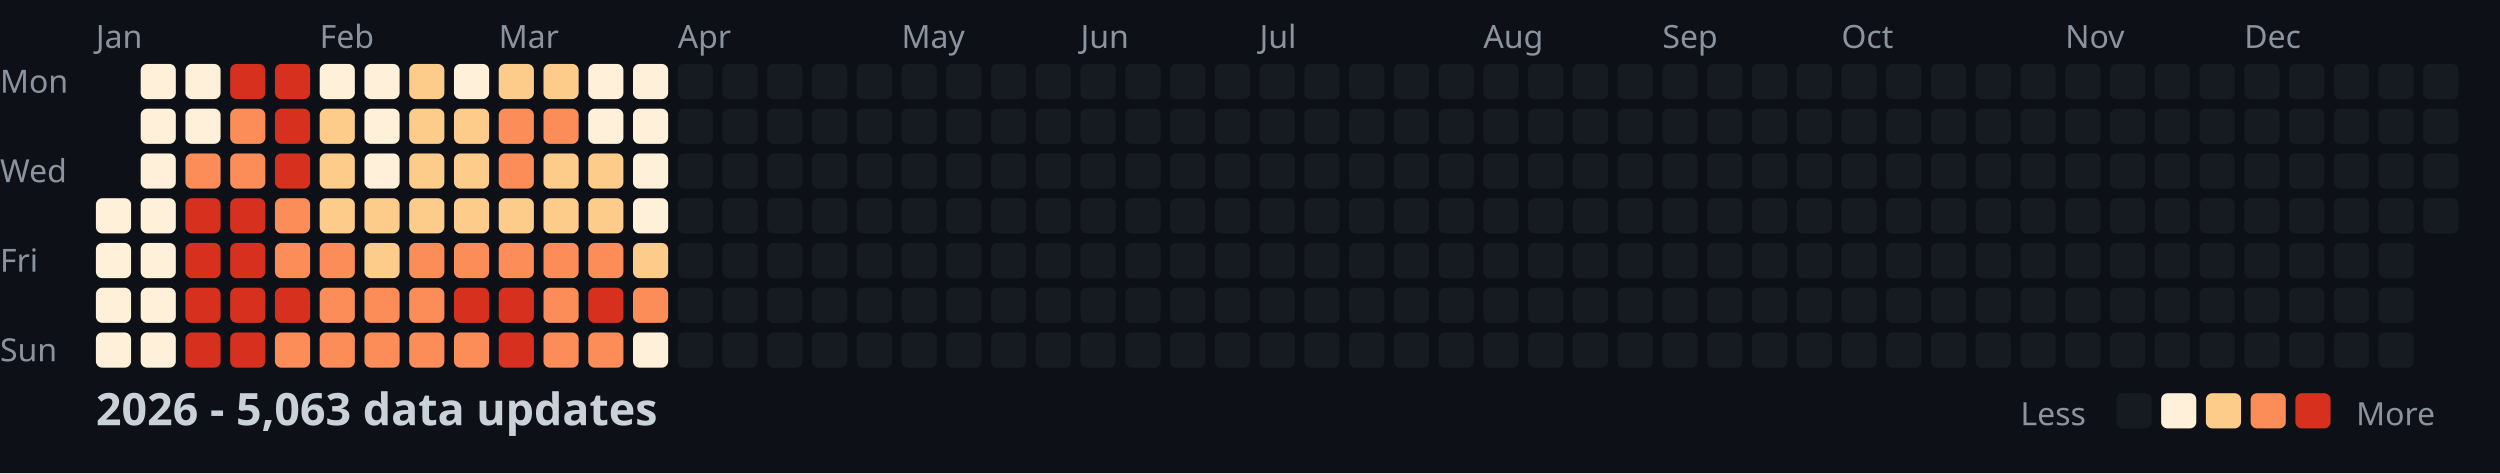
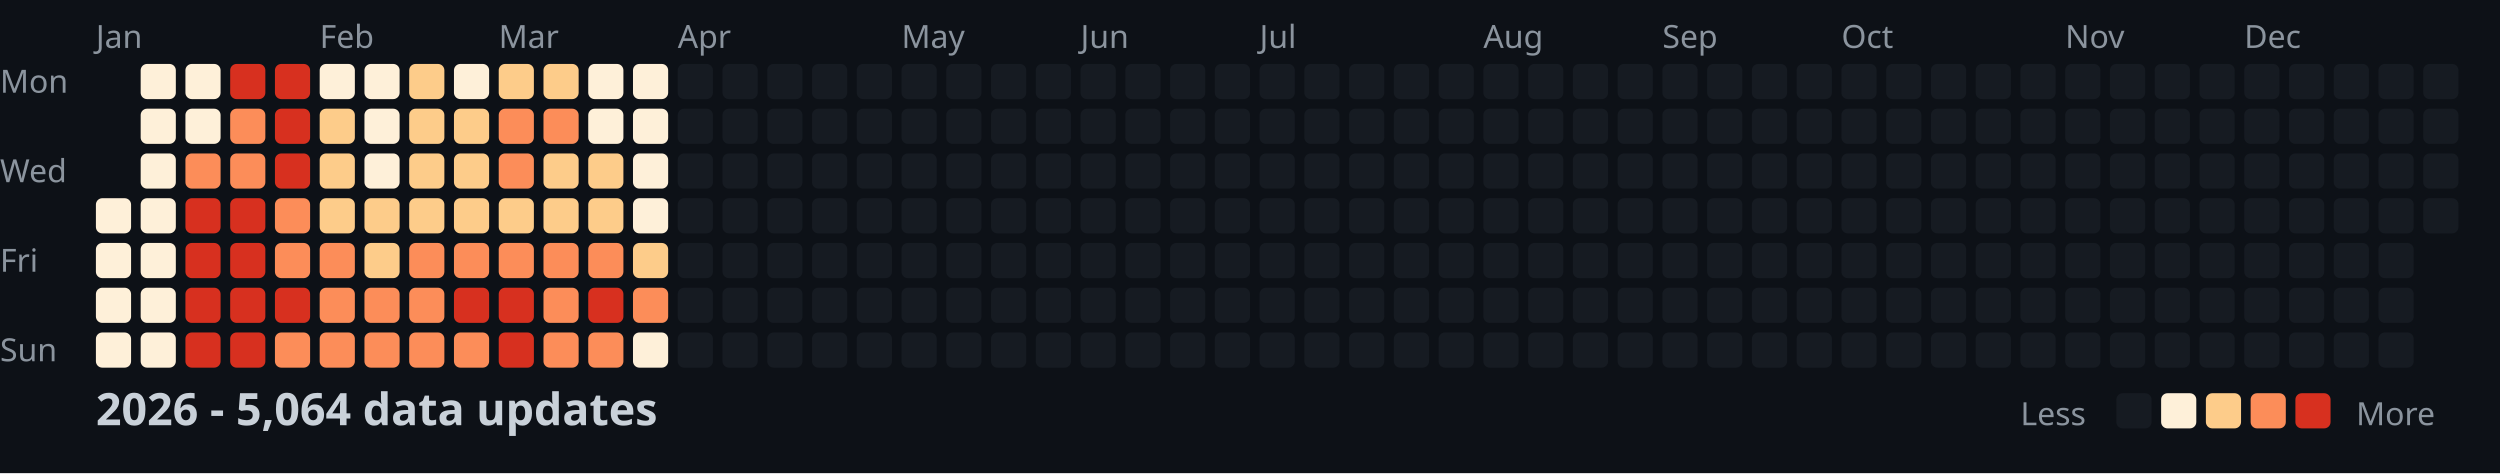
<svg xmlns="http://www.w3.org/2000/svg" width="782" height="148">
  <style>
    .month { font: 10px sans-serif; fill: #8b949e; }
    .day { font: 10px sans-serif; fill: #8b949e; }
    .title { font: bold 14px sans-serif; fill: #c9d1d9; }
    .legend { font: 10px sans-serif; fill: #8b949e; }
  </style>
  <rect width="100%" height="100%" fill="#0d1117" />
  <text x="0" y="29" class="day">Mon</text>
  <text x="0" y="57" class="day">Wed</text>
  <text x="0" y="85" class="day">Fri</text>
  <text x="0" y="113" class="day">Sun</text>
  <text x="30" y="15" class="month">Jan</text>
  <text x="100" y="15" class="month">Feb</text>
  <text x="156" y="15" class="month">Mar</text>
  <text x="212" y="15" class="month">Apr</text>
  <text x="282" y="15" class="month">May</text>
  <text x="338" y="15" class="month">Jun</text>
  <text x="394" y="15" class="month">Jul</text>
  <text x="464" y="15" class="month">Aug</text>
  <text x="520" y="15" class="month">Sep</text>
  <text x="576" y="15" class="month">Oct</text>
  <text x="646" y="15" class="month">Nov</text>
  <text x="702" y="15" class="month">Dec</text>
  <rect x="30" y="62" width="11" height="11" fill="#fef0d9" rx="2" />
  <rect x="30" y="76" width="11" height="11" fill="#fef0d9" rx="2" />
  <rect x="30" y="90" width="11" height="11" fill="#fef0d9" rx="2" />
  <rect x="30" y="104" width="11" height="11" fill="#fef0d9" rx="2" />
  <rect x="44" y="20" width="11" height="11" fill="#fef0d9" rx="2" />
  <rect x="44" y="34" width="11" height="11" fill="#fef0d9" rx="2" />
  <rect x="44" y="48" width="11" height="11" fill="#fef0d9" rx="2" />
  <rect x="44" y="62" width="11" height="11" fill="#fef0d9" rx="2" />
  <rect x="44" y="76" width="11" height="11" fill="#fef0d9" rx="2" />
  <rect x="44" y="90" width="11" height="11" fill="#fef0d9" rx="2" />
  <rect x="44" y="104" width="11" height="11" fill="#fef0d9" rx="2" />
  <rect x="58" y="20" width="11" height="11" fill="#fef0d9" rx="2" />
  <rect x="58" y="34" width="11" height="11" fill="#fef0d9" rx="2" />
  <rect x="58" y="48" width="11" height="11" fill="#fc8d59" rx="2" />
  <rect x="58" y="62" width="11" height="11" fill="#d7301f" rx="2" />
  <rect x="58" y="76" width="11" height="11" fill="#d7301f" rx="2" />
  <rect x="58" y="90" width="11" height="11" fill="#d7301f" rx="2" />
  <rect x="58" y="104" width="11" height="11" fill="#d7301f" rx="2" />
  <rect x="72" y="20" width="11" height="11" fill="#d7301f" rx="2" />
  <rect x="72" y="34" width="11" height="11" fill="#fc8d59" rx="2" />
  <rect x="72" y="48" width="11" height="11" fill="#fc8d59" rx="2" />
  <rect x="72" y="62" width="11" height="11" fill="#d7301f" rx="2" />
  <rect x="72" y="76" width="11" height="11" fill="#d7301f" rx="2" />
  <rect x="72" y="90" width="11" height="11" fill="#d7301f" rx="2" />
  <rect x="72" y="104" width="11" height="11" fill="#d7301f" rx="2" />
  <rect x="86" y="20" width="11" height="11" fill="#d7301f" rx="2" />
  <rect x="86" y="34" width="11" height="11" fill="#d7301f" rx="2" />
  <rect x="86" y="48" width="11" height="11" fill="#d7301f" rx="2" />
  <rect x="86" y="62" width="11" height="11" fill="#fc8d59" rx="2" />
  <rect x="86" y="76" width="11" height="11" fill="#fc8d59" rx="2" />
  <rect x="86" y="90" width="11" height="11" fill="#d7301f" rx="2" />
  <rect x="86" y="104" width="11" height="11" fill="#fc8d59" rx="2" />
  <rect x="100" y="20" width="11" height="11" fill="#fef0d9" rx="2" />
  <rect x="100" y="34" width="11" height="11" fill="#fdcc8a" rx="2" />
  <rect x="100" y="48" width="11" height="11" fill="#fdcc8a" rx="2" />
  <rect x="100" y="62" width="11" height="11" fill="#fdcc8a" rx="2" />
  <rect x="100" y="76" width="11" height="11" fill="#fc8d59" rx="2" />
  <rect x="100" y="90" width="11" height="11" fill="#fc8d59" rx="2" />
  <rect x="100" y="104" width="11" height="11" fill="#fc8d59" rx="2" />
  <rect x="114" y="20" width="11" height="11" fill="#fef0d9" rx="2" />
  <rect x="114" y="34" width="11" height="11" fill="#fef0d9" rx="2" />
  <rect x="114" y="48" width="11" height="11" fill="#fef0d9" rx="2" />
  <rect x="114" y="62" width="11" height="11" fill="#fdcc8a" rx="2" />
  <rect x="114" y="76" width="11" height="11" fill="#fdcc8a" rx="2" />
  <rect x="114" y="90" width="11" height="11" fill="#fc8d59" rx="2" />
  <rect x="114" y="104" width="11" height="11" fill="#fc8d59" rx="2" />
  <rect x="128" y="20" width="11" height="11" fill="#fdcc8a" rx="2" />
  <rect x="128" y="34" width="11" height="11" fill="#fdcc8a" rx="2" />
  <rect x="128" y="48" width="11" height="11" fill="#fdcc8a" rx="2" />
  <rect x="128" y="62" width="11" height="11" fill="#fdcc8a" rx="2" />
  <rect x="128" y="76" width="11" height="11" fill="#fc8d59" rx="2" />
  <rect x="128" y="90" width="11" height="11" fill="#fc8d59" rx="2" />
  <rect x="128" y="104" width="11" height="11" fill="#fc8d59" rx="2" />
  <rect x="142" y="20" width="11" height="11" fill="#fef0d9" rx="2" />
  <rect x="142" y="34" width="11" height="11" fill="#fdcc8a" rx="2" />
  <rect x="142" y="48" width="11" height="11" fill="#fdcc8a" rx="2" />
  <rect x="142" y="62" width="11" height="11" fill="#fdcc8a" rx="2" />
  <rect x="142" y="76" width="11" height="11" fill="#fc8d59" rx="2" />
  <rect x="142" y="90" width="11" height="11" fill="#d7301f" rx="2" />
  <rect x="142" y="104" width="11" height="11" fill="#fc8d59" rx="2" />
  <rect x="156" y="20" width="11" height="11" fill="#fdcc8a" rx="2" />
  <rect x="156" y="34" width="11" height="11" fill="#fc8d59" rx="2" />
  <rect x="156" y="48" width="11" height="11" fill="#fc8d59" rx="2" />
  <rect x="156" y="62" width="11" height="11" fill="#fdcc8a" rx="2" />
  <rect x="156" y="76" width="11" height="11" fill="#fc8d59" rx="2" />
  <rect x="156" y="90" width="11" height="11" fill="#d7301f" rx="2" />
  <rect x="156" y="104" width="11" height="11" fill="#d7301f" rx="2" />
  <rect x="170" y="20" width="11" height="11" fill="#fdcc8a" rx="2" />
  <rect x="170" y="34" width="11" height="11" fill="#fc8d59" rx="2" />
  <rect x="170" y="48" width="11" height="11" fill="#fdcc8a" rx="2" />
  <rect x="170" y="62" width="11" height="11" fill="#fdcc8a" rx="2" />
  <rect x="170" y="76" width="11" height="11" fill="#fc8d59" rx="2" />
  <rect x="170" y="90" width="11" height="11" fill="#fc8d59" rx="2" />
  <rect x="170" y="104" width="11" height="11" fill="#fc8d59" rx="2" />
  <rect x="184" y="20" width="11" height="11" fill="#fef0d9" rx="2" />
  <rect x="184" y="34" width="11" height="11" fill="#fef0d9" rx="2" />
  <rect x="184" y="48" width="11" height="11" fill="#fdcc8a" rx="2" />
  <rect x="184" y="62" width="11" height="11" fill="#fdcc8a" rx="2" />
  <rect x="184" y="76" width="11" height="11" fill="#fc8d59" rx="2" />
  <rect x="184" y="90" width="11" height="11" fill="#d7301f" rx="2" />
  <rect x="184" y="104" width="11" height="11" fill="#fc8d59" rx="2" />
  <rect x="198" y="20" width="11" height="11" fill="#fef0d9" rx="2" />
  <rect x="198" y="34" width="11" height="11" fill="#fef0d9" rx="2" />
  <rect x="198" y="48" width="11" height="11" fill="#fef0d9" rx="2" />
  <rect x="198" y="62" width="11" height="11" fill="#fef0d9" rx="2" />
  <rect x="198" y="76" width="11" height="11" fill="#fdcc8a" rx="2" />
  <rect x="198" y="90" width="11" height="11" fill="#fc8d59" rx="2" />
  <rect x="198" y="104" width="11" height="11" fill="#fef0d9" rx="2" />
  <rect x="212" y="20" width="11" height="11" fill="#161b22" rx="2" />
  <rect x="212" y="34" width="11" height="11" fill="#161b22" rx="2" />
  <rect x="212" y="48" width="11" height="11" fill="#161b22" rx="2" />
  <rect x="212" y="62" width="11" height="11" fill="#161b22" rx="2" />
  <rect x="212" y="76" width="11" height="11" fill="#161b22" rx="2" />
  <rect x="212" y="90" width="11" height="11" fill="#161b22" rx="2" />
  <rect x="212" y="104" width="11" height="11" fill="#161b22" rx="2" />
  <rect x="226" y="20" width="11" height="11" fill="#161b22" rx="2" />
  <rect x="226" y="34" width="11" height="11" fill="#161b22" rx="2" />
  <rect x="226" y="48" width="11" height="11" fill="#161b22" rx="2" />
  <rect x="226" y="62" width="11" height="11" fill="#161b22" rx="2" />
  <rect x="226" y="76" width="11" height="11" fill="#161b22" rx="2" />
  <rect x="226" y="90" width="11" height="11" fill="#161b22" rx="2" />
  <rect x="226" y="104" width="11" height="11" fill="#161b22" rx="2" />
  <rect x="240" y="20" width="11" height="11" fill="#161b22" rx="2" />
  <rect x="240" y="34" width="11" height="11" fill="#161b22" rx="2" />
  <rect x="240" y="48" width="11" height="11" fill="#161b22" rx="2" />
  <rect x="240" y="62" width="11" height="11" fill="#161b22" rx="2" />
  <rect x="240" y="76" width="11" height="11" fill="#161b22" rx="2" />
  <rect x="240" y="90" width="11" height="11" fill="#161b22" rx="2" />
  <rect x="240" y="104" width="11" height="11" fill="#161b22" rx="2" />
  <rect x="254" y="20" width="11" height="11" fill="#161b22" rx="2" />
  <rect x="254" y="34" width="11" height="11" fill="#161b22" rx="2" />
  <rect x="254" y="48" width="11" height="11" fill="#161b22" rx="2" />
  <rect x="254" y="62" width="11" height="11" fill="#161b22" rx="2" />
  <rect x="254" y="76" width="11" height="11" fill="#161b22" rx="2" />
  <rect x="254" y="90" width="11" height="11" fill="#161b22" rx="2" />
  <rect x="254" y="104" width="11" height="11" fill="#161b22" rx="2" />
  <rect x="268" y="20" width="11" height="11" fill="#161b22" rx="2" />
  <rect x="268" y="34" width="11" height="11" fill="#161b22" rx="2" />
  <rect x="268" y="48" width="11" height="11" fill="#161b22" rx="2" />
  <rect x="268" y="62" width="11" height="11" fill="#161b22" rx="2" />
  <rect x="268" y="76" width="11" height="11" fill="#161b22" rx="2" />
  <rect x="268" y="90" width="11" height="11" fill="#161b22" rx="2" />
  <rect x="268" y="104" width="11" height="11" fill="#161b22" rx="2" />
  <rect x="282" y="20" width="11" height="11" fill="#161b22" rx="2" />
  <rect x="282" y="34" width="11" height="11" fill="#161b22" rx="2" />
  <rect x="282" y="48" width="11" height="11" fill="#161b22" rx="2" />
  <rect x="282" y="62" width="11" height="11" fill="#161b22" rx="2" />
  <rect x="282" y="76" width="11" height="11" fill="#161b22" rx="2" />
  <rect x="282" y="90" width="11" height="11" fill="#161b22" rx="2" />
  <rect x="282" y="104" width="11" height="11" fill="#161b22" rx="2" />
  <rect x="296" y="20" width="11" height="11" fill="#161b22" rx="2" />
  <rect x="296" y="34" width="11" height="11" fill="#161b22" rx="2" />
  <rect x="296" y="48" width="11" height="11" fill="#161b22" rx="2" />
  <rect x="296" y="62" width="11" height="11" fill="#161b22" rx="2" />
  <rect x="296" y="76" width="11" height="11" fill="#161b22" rx="2" />
  <rect x="296" y="90" width="11" height="11" fill="#161b22" rx="2" />
  <rect x="296" y="104" width="11" height="11" fill="#161b22" rx="2" />
  <rect x="310" y="20" width="11" height="11" fill="#161b22" rx="2" />
  <rect x="310" y="34" width="11" height="11" fill="#161b22" rx="2" />
  <rect x="310" y="48" width="11" height="11" fill="#161b22" rx="2" />
  <rect x="310" y="62" width="11" height="11" fill="#161b22" rx="2" />
  <rect x="310" y="76" width="11" height="11" fill="#161b22" rx="2" />
  <rect x="310" y="90" width="11" height="11" fill="#161b22" rx="2" />
  <rect x="310" y="104" width="11" height="11" fill="#161b22" rx="2" />
  <rect x="324" y="20" width="11" height="11" fill="#161b22" rx="2" />
  <rect x="324" y="34" width="11" height="11" fill="#161b22" rx="2" />
  <rect x="324" y="48" width="11" height="11" fill="#161b22" rx="2" />
  <rect x="324" y="62" width="11" height="11" fill="#161b22" rx="2" />
  <rect x="324" y="76" width="11" height="11" fill="#161b22" rx="2" />
  <rect x="324" y="90" width="11" height="11" fill="#161b22" rx="2" />
  <rect x="324" y="104" width="11" height="11" fill="#161b22" rx="2" />
  <rect x="338" y="20" width="11" height="11" fill="#161b22" rx="2" />
  <rect x="338" y="34" width="11" height="11" fill="#161b22" rx="2" />
  <rect x="338" y="48" width="11" height="11" fill="#161b22" rx="2" />
  <rect x="338" y="62" width="11" height="11" fill="#161b22" rx="2" />
  <rect x="338" y="76" width="11" height="11" fill="#161b22" rx="2" />
  <rect x="338" y="90" width="11" height="11" fill="#161b22" rx="2" />
  <rect x="338" y="104" width="11" height="11" fill="#161b22" rx="2" />
  <rect x="352" y="20" width="11" height="11" fill="#161b22" rx="2" />
  <rect x="352" y="34" width="11" height="11" fill="#161b22" rx="2" />
  <rect x="352" y="48" width="11" height="11" fill="#161b22" rx="2" />
  <rect x="352" y="62" width="11" height="11" fill="#161b22" rx="2" />
  <rect x="352" y="76" width="11" height="11" fill="#161b22" rx="2" />
  <rect x="352" y="90" width="11" height="11" fill="#161b22" rx="2" />
  <rect x="352" y="104" width="11" height="11" fill="#161b22" rx="2" />
  <rect x="366" y="20" width="11" height="11" fill="#161b22" rx="2" />
  <rect x="366" y="34" width="11" height="11" fill="#161b22" rx="2" />
  <rect x="366" y="48" width="11" height="11" fill="#161b22" rx="2" />
  <rect x="366" y="62" width="11" height="11" fill="#161b22" rx="2" />
  <rect x="366" y="76" width="11" height="11" fill="#161b22" rx="2" />
  <rect x="366" y="90" width="11" height="11" fill="#161b22" rx="2" />
  <rect x="366" y="104" width="11" height="11" fill="#161b22" rx="2" />
  <rect x="380" y="20" width="11" height="11" fill="#161b22" rx="2" />
  <rect x="380" y="34" width="11" height="11" fill="#161b22" rx="2" />
  <rect x="380" y="48" width="11" height="11" fill="#161b22" rx="2" />
  <rect x="380" y="62" width="11" height="11" fill="#161b22" rx="2" />
  <rect x="380" y="76" width="11" height="11" fill="#161b22" rx="2" />
  <rect x="380" y="90" width="11" height="11" fill="#161b22" rx="2" />
  <rect x="380" y="104" width="11" height="11" fill="#161b22" rx="2" />
  <rect x="394" y="20" width="11" height="11" fill="#161b22" rx="2" />
  <rect x="394" y="34" width="11" height="11" fill="#161b22" rx="2" />
  <rect x="394" y="48" width="11" height="11" fill="#161b22" rx="2" />
  <rect x="394" y="62" width="11" height="11" fill="#161b22" rx="2" />
  <rect x="394" y="76" width="11" height="11" fill="#161b22" rx="2" />
  <rect x="394" y="90" width="11" height="11" fill="#161b22" rx="2" />
  <rect x="394" y="104" width="11" height="11" fill="#161b22" rx="2" />
  <rect x="408" y="20" width="11" height="11" fill="#161b22" rx="2" />
  <rect x="408" y="34" width="11" height="11" fill="#161b22" rx="2" />
  <rect x="408" y="48" width="11" height="11" fill="#161b22" rx="2" />
  <rect x="408" y="62" width="11" height="11" fill="#161b22" rx="2" />
  <rect x="408" y="76" width="11" height="11" fill="#161b22" rx="2" />
  <rect x="408" y="90" width="11" height="11" fill="#161b22" rx="2" />
  <rect x="408" y="104" width="11" height="11" fill="#161b22" rx="2" />
  <rect x="422" y="20" width="11" height="11" fill="#161b22" rx="2" />
  <rect x="422" y="34" width="11" height="11" fill="#161b22" rx="2" />
  <rect x="422" y="48" width="11" height="11" fill="#161b22" rx="2" />
  <rect x="422" y="62" width="11" height="11" fill="#161b22" rx="2" />
  <rect x="422" y="76" width="11" height="11" fill="#161b22" rx="2" />
  <rect x="422" y="90" width="11" height="11" fill="#161b22" rx="2" />
  <rect x="422" y="104" width="11" height="11" fill="#161b22" rx="2" />
  <rect x="436" y="20" width="11" height="11" fill="#161b22" rx="2" />
  <rect x="436" y="34" width="11" height="11" fill="#161b22" rx="2" />
  <rect x="436" y="48" width="11" height="11" fill="#161b22" rx="2" />
  <rect x="436" y="62" width="11" height="11" fill="#161b22" rx="2" />
  <rect x="436" y="76" width="11" height="11" fill="#161b22" rx="2" />
  <rect x="436" y="90" width="11" height="11" fill="#161b22" rx="2" />
  <rect x="436" y="104" width="11" height="11" fill="#161b22" rx="2" />
  <rect x="450" y="20" width="11" height="11" fill="#161b22" rx="2" />
  <rect x="450" y="34" width="11" height="11" fill="#161b22" rx="2" />
  <rect x="450" y="48" width="11" height="11" fill="#161b22" rx="2" />
  <rect x="450" y="62" width="11" height="11" fill="#161b22" rx="2" />
  <rect x="450" y="76" width="11" height="11" fill="#161b22" rx="2" />
  <rect x="450" y="90" width="11" height="11" fill="#161b22" rx="2" />
  <rect x="450" y="104" width="11" height="11" fill="#161b22" rx="2" />
  <rect x="464" y="20" width="11" height="11" fill="#161b22" rx="2" />
  <rect x="464" y="34" width="11" height="11" fill="#161b22" rx="2" />
  <rect x="464" y="48" width="11" height="11" fill="#161b22" rx="2" />
  <rect x="464" y="62" width="11" height="11" fill="#161b22" rx="2" />
  <rect x="464" y="76" width="11" height="11" fill="#161b22" rx="2" />
  <rect x="464" y="90" width="11" height="11" fill="#161b22" rx="2" />
  <rect x="464" y="104" width="11" height="11" fill="#161b22" rx="2" />
  <rect x="478" y="20" width="11" height="11" fill="#161b22" rx="2" />
  <rect x="478" y="34" width="11" height="11" fill="#161b22" rx="2" />
  <rect x="478" y="48" width="11" height="11" fill="#161b22" rx="2" />
  <rect x="478" y="62" width="11" height="11" fill="#161b22" rx="2" />
  <rect x="478" y="76" width="11" height="11" fill="#161b22" rx="2" />
  <rect x="478" y="90" width="11" height="11" fill="#161b22" rx="2" />
  <rect x="478" y="104" width="11" height="11" fill="#161b22" rx="2" />
  <rect x="492" y="20" width="11" height="11" fill="#161b22" rx="2" />
  <rect x="492" y="34" width="11" height="11" fill="#161b22" rx="2" />
  <rect x="492" y="48" width="11" height="11" fill="#161b22" rx="2" />
  <rect x="492" y="62" width="11" height="11" fill="#161b22" rx="2" />
  <rect x="492" y="76" width="11" height="11" fill="#161b22" rx="2" />
  <rect x="492" y="90" width="11" height="11" fill="#161b22" rx="2" />
  <rect x="492" y="104" width="11" height="11" fill="#161b22" rx="2" />
  <rect x="506" y="20" width="11" height="11" fill="#161b22" rx="2" />
  <rect x="506" y="34" width="11" height="11" fill="#161b22" rx="2" />
  <rect x="506" y="48" width="11" height="11" fill="#161b22" rx="2" />
  <rect x="506" y="62" width="11" height="11" fill="#161b22" rx="2" />
  <rect x="506" y="76" width="11" height="11" fill="#161b22" rx="2" />
  <rect x="506" y="90" width="11" height="11" fill="#161b22" rx="2" />
  <rect x="506" y="104" width="11" height="11" fill="#161b22" rx="2" />
  <rect x="520" y="20" width="11" height="11" fill="#161b22" rx="2" />
  <rect x="520" y="34" width="11" height="11" fill="#161b22" rx="2" />
  <rect x="520" y="48" width="11" height="11" fill="#161b22" rx="2" />
  <rect x="520" y="62" width="11" height="11" fill="#161b22" rx="2" />
  <rect x="520" y="76" width="11" height="11" fill="#161b22" rx="2" />
  <rect x="520" y="90" width="11" height="11" fill="#161b22" rx="2" />
  <rect x="520" y="104" width="11" height="11" fill="#161b22" rx="2" />
  <rect x="534" y="20" width="11" height="11" fill="#161b22" rx="2" />
  <rect x="534" y="34" width="11" height="11" fill="#161b22" rx="2" />
  <rect x="534" y="48" width="11" height="11" fill="#161b22" rx="2" />
  <rect x="534" y="62" width="11" height="11" fill="#161b22" rx="2" />
  <rect x="534" y="76" width="11" height="11" fill="#161b22" rx="2" />
  <rect x="534" y="90" width="11" height="11" fill="#161b22" rx="2" />
  <rect x="534" y="104" width="11" height="11" fill="#161b22" rx="2" />
  <rect x="548" y="20" width="11" height="11" fill="#161b22" rx="2" />
  <rect x="548" y="34" width="11" height="11" fill="#161b22" rx="2" />
  <rect x="548" y="48" width="11" height="11" fill="#161b22" rx="2" />
  <rect x="548" y="62" width="11" height="11" fill="#161b22" rx="2" />
  <rect x="548" y="76" width="11" height="11" fill="#161b22" rx="2" />
  <rect x="548" y="90" width="11" height="11" fill="#161b22" rx="2" />
  <rect x="548" y="104" width="11" height="11" fill="#161b22" rx="2" />
  <rect x="562" y="20" width="11" height="11" fill="#161b22" rx="2" />
  <rect x="562" y="34" width="11" height="11" fill="#161b22" rx="2" />
  <rect x="562" y="48" width="11" height="11" fill="#161b22" rx="2" />
  <rect x="562" y="62" width="11" height="11" fill="#161b22" rx="2" />
  <rect x="562" y="76" width="11" height="11" fill="#161b22" rx="2" />
  <rect x="562" y="90" width="11" height="11" fill="#161b22" rx="2" />
  <rect x="562" y="104" width="11" height="11" fill="#161b22" rx="2" />
  <rect x="576" y="20" width="11" height="11" fill="#161b22" rx="2" />
  <rect x="576" y="34" width="11" height="11" fill="#161b22" rx="2" />
  <rect x="576" y="48" width="11" height="11" fill="#161b22" rx="2" />
  <rect x="576" y="62" width="11" height="11" fill="#161b22" rx="2" />
  <rect x="576" y="76" width="11" height="11" fill="#161b22" rx="2" />
  <rect x="576" y="90" width="11" height="11" fill="#161b22" rx="2" />
  <rect x="576" y="104" width="11" height="11" fill="#161b22" rx="2" />
  <rect x="590" y="20" width="11" height="11" fill="#161b22" rx="2" />
  <rect x="590" y="34" width="11" height="11" fill="#161b22" rx="2" />
  <rect x="590" y="48" width="11" height="11" fill="#161b22" rx="2" />
  <rect x="590" y="62" width="11" height="11" fill="#161b22" rx="2" />
  <rect x="590" y="76" width="11" height="11" fill="#161b22" rx="2" />
  <rect x="590" y="90" width="11" height="11" fill="#161b22" rx="2" />
  <rect x="590" y="104" width="11" height="11" fill="#161b22" rx="2" />
  <rect x="604" y="20" width="11" height="11" fill="#161b22" rx="2" />
  <rect x="604" y="34" width="11" height="11" fill="#161b22" rx="2" />
  <rect x="604" y="48" width="11" height="11" fill="#161b22" rx="2" />
  <rect x="604" y="62" width="11" height="11" fill="#161b22" rx="2" />
  <rect x="604" y="76" width="11" height="11" fill="#161b22" rx="2" />
  <rect x="604" y="90" width="11" height="11" fill="#161b22" rx="2" />
  <rect x="604" y="104" width="11" height="11" fill="#161b22" rx="2" />
  <rect x="618" y="20" width="11" height="11" fill="#161b22" rx="2" />
  <rect x="618" y="34" width="11" height="11" fill="#161b22" rx="2" />
  <rect x="618" y="48" width="11" height="11" fill="#161b22" rx="2" />
  <rect x="618" y="62" width="11" height="11" fill="#161b22" rx="2" />
  <rect x="618" y="76" width="11" height="11" fill="#161b22" rx="2" />
  <rect x="618" y="90" width="11" height="11" fill="#161b22" rx="2" />
  <rect x="618" y="104" width="11" height="11" fill="#161b22" rx="2" />
  <rect x="632" y="20" width="11" height="11" fill="#161b22" rx="2" />
  <rect x="632" y="34" width="11" height="11" fill="#161b22" rx="2" />
  <rect x="632" y="48" width="11" height="11" fill="#161b22" rx="2" />
  <rect x="632" y="62" width="11" height="11" fill="#161b22" rx="2" />
  <rect x="632" y="76" width="11" height="11" fill="#161b22" rx="2" />
  <rect x="632" y="90" width="11" height="11" fill="#161b22" rx="2" />
  <rect x="632" y="104" width="11" height="11" fill="#161b22" rx="2" />
  <rect x="646" y="20" width="11" height="11" fill="#161b22" rx="2" />
  <rect x="646" y="34" width="11" height="11" fill="#161b22" rx="2" />
  <rect x="646" y="48" width="11" height="11" fill="#161b22" rx="2" />
  <rect x="646" y="62" width="11" height="11" fill="#161b22" rx="2" />
  <rect x="646" y="76" width="11" height="11" fill="#161b22" rx="2" />
  <rect x="646" y="90" width="11" height="11" fill="#161b22" rx="2" />
  <rect x="646" y="104" width="11" height="11" fill="#161b22" rx="2" />
  <rect x="660" y="20" width="11" height="11" fill="#161b22" rx="2" />
  <rect x="660" y="34" width="11" height="11" fill="#161b22" rx="2" />
  <rect x="660" y="48" width="11" height="11" fill="#161b22" rx="2" />
  <rect x="660" y="62" width="11" height="11" fill="#161b22" rx="2" />
  <rect x="660" y="76" width="11" height="11" fill="#161b22" rx="2" />
  <rect x="660" y="90" width="11" height="11" fill="#161b22" rx="2" />
  <rect x="660" y="104" width="11" height="11" fill="#161b22" rx="2" />
  <rect x="674" y="20" width="11" height="11" fill="#161b22" rx="2" />
  <rect x="674" y="34" width="11" height="11" fill="#161b22" rx="2" />
  <rect x="674" y="48" width="11" height="11" fill="#161b22" rx="2" />
  <rect x="674" y="62" width="11" height="11" fill="#161b22" rx="2" />
  <rect x="674" y="76" width="11" height="11" fill="#161b22" rx="2" />
  <rect x="674" y="90" width="11" height="11" fill="#161b22" rx="2" />
  <rect x="674" y="104" width="11" height="11" fill="#161b22" rx="2" />
  <rect x="688" y="20" width="11" height="11" fill="#161b22" rx="2" />
  <rect x="688" y="34" width="11" height="11" fill="#161b22" rx="2" />
  <rect x="688" y="48" width="11" height="11" fill="#161b22" rx="2" />
  <rect x="688" y="62" width="11" height="11" fill="#161b22" rx="2" />
  <rect x="688" y="76" width="11" height="11" fill="#161b22" rx="2" />
  <rect x="688" y="90" width="11" height="11" fill="#161b22" rx="2" />
  <rect x="688" y="104" width="11" height="11" fill="#161b22" rx="2" />
  <rect x="702" y="20" width="11" height="11" fill="#161b22" rx="2" />
  <rect x="702" y="34" width="11" height="11" fill="#161b22" rx="2" />
  <rect x="702" y="48" width="11" height="11" fill="#161b22" rx="2" />
  <rect x="702" y="62" width="11" height="11" fill="#161b22" rx="2" />
  <rect x="702" y="76" width="11" height="11" fill="#161b22" rx="2" />
  <rect x="702" y="90" width="11" height="11" fill="#161b22" rx="2" />
  <rect x="702" y="104" width="11" height="11" fill="#161b22" rx="2" />
  <rect x="716" y="20" width="11" height="11" fill="#161b22" rx="2" />
  <rect x="716" y="34" width="11" height="11" fill="#161b22" rx="2" />
  <rect x="716" y="48" width="11" height="11" fill="#161b22" rx="2" />
  <rect x="716" y="62" width="11" height="11" fill="#161b22" rx="2" />
  <rect x="716" y="76" width="11" height="11" fill="#161b22" rx="2" />
  <rect x="716" y="90" width="11" height="11" fill="#161b22" rx="2" />
  <rect x="716" y="104" width="11" height="11" fill="#161b22" rx="2" />
  <rect x="730" y="20" width="11" height="11" fill="#161b22" rx="2" />
  <rect x="730" y="34" width="11" height="11" fill="#161b22" rx="2" />
  <rect x="730" y="48" width="11" height="11" fill="#161b22" rx="2" />
  <rect x="730" y="62" width="11" height="11" fill="#161b22" rx="2" />
  <rect x="730" y="76" width="11" height="11" fill="#161b22" rx="2" />
  <rect x="730" y="90" width="11" height="11" fill="#161b22" rx="2" />
  <rect x="730" y="104" width="11" height="11" fill="#161b22" rx="2" />
  <rect x="744" y="20" width="11" height="11" fill="#161b22" rx="2" />
  <rect x="744" y="34" width="11" height="11" fill="#161b22" rx="2" />
  <rect x="744" y="48" width="11" height="11" fill="#161b22" rx="2" />
  <rect x="744" y="62" width="11" height="11" fill="#161b22" rx="2" />
  <rect x="744" y="76" width="11" height="11" fill="#161b22" rx="2" />
  <rect x="744" y="90" width="11" height="11" fill="#161b22" rx="2" />
  <rect x="744" y="104" width="11" height="11" fill="#161b22" rx="2" />
  <rect x="758" y="20" width="11" height="11" fill="#161b22" rx="2" />
  <rect x="758" y="34" width="11" height="11" fill="#161b22" rx="2" />
  <rect x="758" y="48" width="11" height="11" fill="#161b22" rx="2" />
  <rect x="758" y="62" width="11" height="11" fill="#161b22" rx="2" />
-   <text x="30" y="133" class="title">2026 - 5,063 data updates</text>
+   <text x="30" y="133" class="title">2026 - 5,064 data updates</text>
  <text x="632" y="133" class="legend">Less</text>
  <rect x="662" y="123" width="11" height="11" fill="#161b22" rx="2" />
  <rect x="676" y="123" width="11" height="11" fill="#fef0d9" rx="2" />
  <rect x="690" y="123" width="11" height="11" fill="#fdcc8a" rx="2" />
  <rect x="704" y="123" width="11" height="11" fill="#fc8d59" rx="2" />
  <rect x="718" y="123" width="11" height="11" fill="#d7301f" rx="2" />
  <text x="737" y="133" class="legend">More</text>
</svg>
